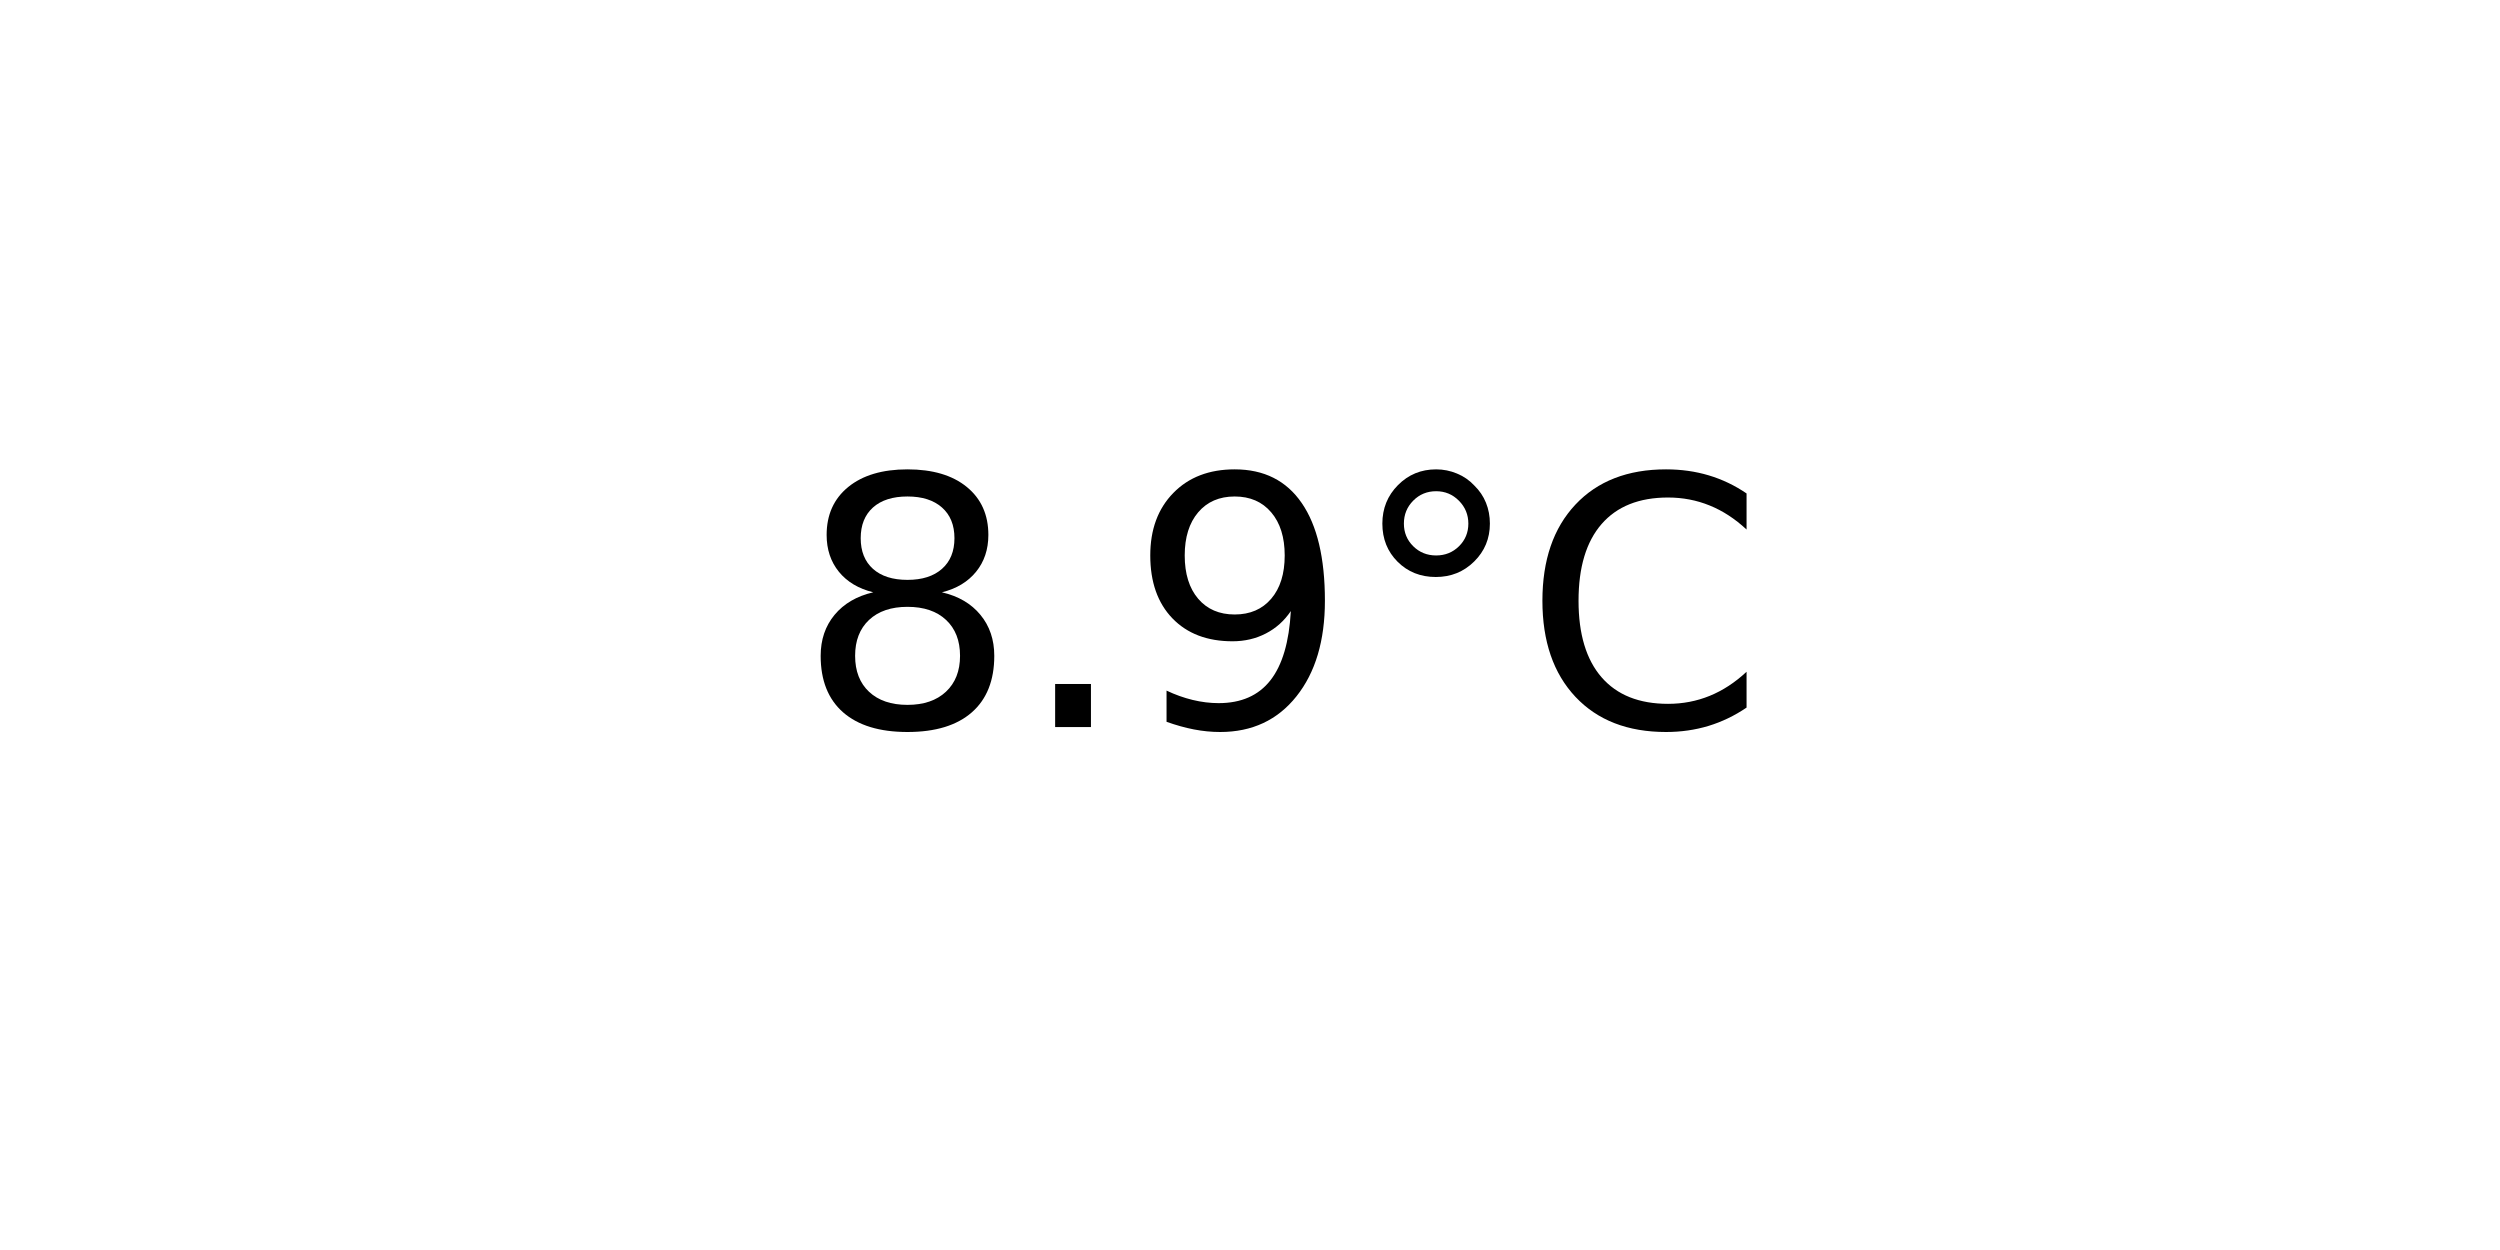
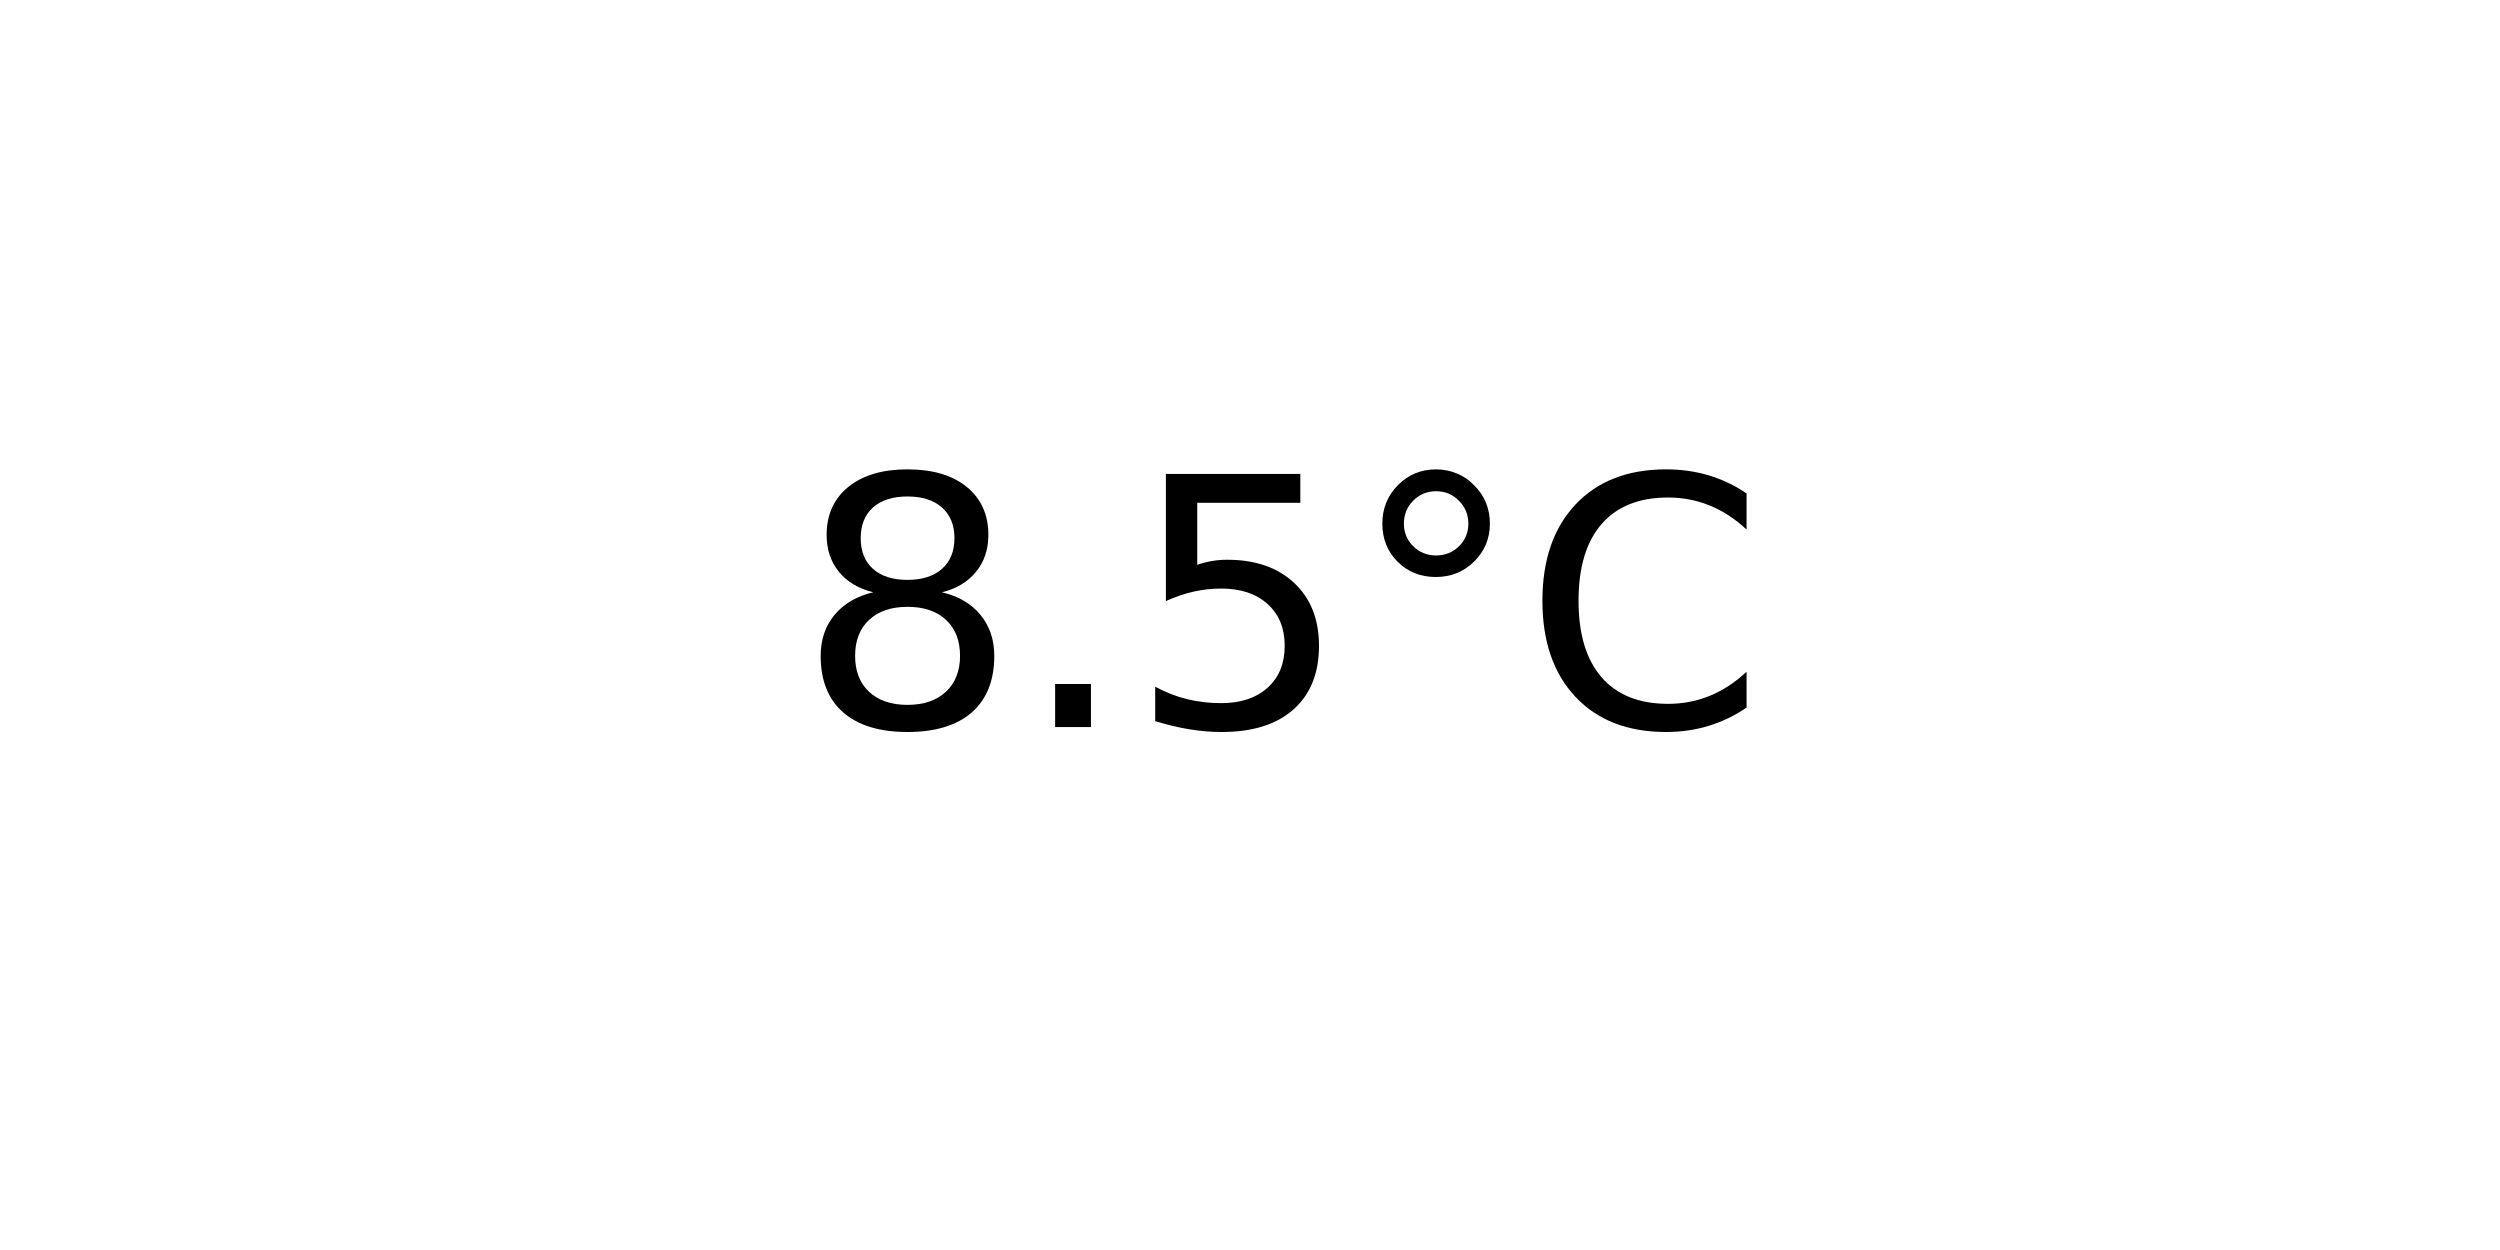
<svg xmlns="http://www.w3.org/2000/svg" xmlns:xlink="http://www.w3.org/1999/xlink" width="72pt" height="36pt" viewBox="0 0 72 36" version="1.1">
  <defs>
    <style type="text/css">*{stroke-linejoin: round; stroke-linecap: butt}</style>
  </defs>
  <g id="figure_1">
    <g id="axes_1">
      <g id="text_1">
        <g transform="translate(22.95703 20.93937) scale(0.1 -0.1)">
          <defs>
            <path id="DejaVuSans-38" d="M 2034 2216  Q 1584 2216 1326 1975  Q 1069 1734 1069 1313  Q 1069 891 1326 650  Q 1584 409 2034 409  Q 2484 409 2743 651  Q 3003 894 3003 1313  Q 3003 1734 2745 1975  Q 2488 2216 2034 2216  z M 1403 2484  Q 997 2584 770 2862  Q 544 3141 544 3541  Q 544 4100 942 4425  Q 1341 4750 2034 4750  Q 2731 4750 3128 4425  Q 3525 4100 3525 3541  Q 3525 3141 3298 2862  Q 3072 2584 2669 2484  Q 3125 2378 3379 2068  Q 3634 1759 3634 1313  Q 3634 634 3220 271  Q 2806 -91 2034 -91  Q 1263 -91 848 271  Q 434 634 434 1313  Q 434 1759 690 2068  Q 947 2378 1403 2484  z M 1172 3481  Q 1172 3119 1398 2916  Q 1625 2713 2034 2713  Q 2441 2713 2670 2916  Q 2900 3119 2900 3481  Q 2900 3844 2670 4047  Q 2441 4250 2034 4250  Q 1625 4250 1398 4047  Q 1172 3844 1172 3481  z " transform="scale(0.015625)" />
            <path id="DejaVuSans-2e" d="M 684 794  L 1344 794  L 1344 0  L 684 0  L 684 794  z " transform="scale(0.015625)" />
-             <path id="DejaVuSans-39" d="M 703 97  L 703 672  Q 941 559 1184 500  Q 1428 441 1663 441  Q 2288 441 2617 861  Q 2947 1281 2994 2138  Q 2813 1869 2534 1725  Q 2256 1581 1919 1581  Q 1219 1581 811 2004  Q 403 2428 403 3163  Q 403 3881 828 4315  Q 1253 4750 1959 4750  Q 2769 4750 3195 4129  Q 3622 3509 3622 2328  Q 3622 1225 3098 567  Q 2575 -91 1691 -91  Q 1453 -91 1209 -44  Q 966 3 703 97  z M 1959 2075  Q 2384 2075 2632 2365  Q 2881 2656 2881 3163  Q 2881 3666 2632 3958  Q 2384 4250 1959 4250  Q 1534 4250 1286 3958  Q 1038 3666 1038 3163  Q 1038 2656 1286 2365  Q 1534 2075 1959 2075  z " transform="scale(0.015625)" />
+             <path id="DejaVuSans-35" d="M 691 4666  L 3169 4666  L 3169 4134  L 1269 4134  L 1269 2991  Q 1406 3038 1543 3061  Q 1681 3084 1819 3084  Q 2600 3084 3056 2656  Q 3513 2228 3513 1497  Q 3513 744 3044 326  Q 2575 -91 1722 -91  Q 1428 -91 1123 -41  Q 819 9 494 109  L 494 744  Q 775 591 1075 516  Q 1375 441 1709 441  Q 2250 441 2565 725  Q 2881 1009 2881 1497  Q 2881 1984 2565 2268  Q 2250 2553 1709 2553  Q 1456 2553 1204 2497  Q 953 2441 691 2322  L 691 4666  z " transform="scale(0.015625)" />
            <path id="DejaVuSans-b0" d="M 1600 4347  Q 1350 4347 1178 4173  Q 1006 4000 1006 3750  Q 1006 3503 1178 3333  Q 1350 3163 1600 3163  Q 1850 3163 2022 3333  Q 2194 3503 2194 3750  Q 2194 3997 2020 4172  Q 1847 4347 1600 4347  z M 1600 4750  Q 1800 4750 1984 4673  Q 2169 4597 2303 4453  Q 2447 4313 2519 4134  Q 2591 3956 2591 3750  Q 2591 3338 2302 3052  Q 2013 2766 1594 2766  Q 1172 2766 890 3047  Q 609 3328 609 3750  Q 609 4169 896 4459  Q 1184 4750 1600 4750  z " transform="scale(0.015625)" />
            <path id="DejaVuSans-43" d="M 4122 4306  L 4122 3641  Q 3803 3938 3442 4084  Q 3081 4231 2675 4231  Q 1875 4231 1450 3742  Q 1025 3253 1025 2328  Q 1025 1406 1450 917  Q 1875 428 2675 428  Q 3081 428 3442 575  Q 3803 722 4122 1019  L 4122 359  Q 3791 134 3420 21  Q 3050 -91 2638 -91  Q 1578 -91 968 557  Q 359 1206 359 2328  Q 359 3453 968 4101  Q 1578 4750 2638 4750  Q 3056 4750 3426 4639  Q 3797 4528 4122 4306  z " transform="scale(0.015625)" />
          </defs>
          <use xlink:href="#DejaVuSans-38" />
          <use xlink:href="#DejaVuSans-2e" x="63.623" />
-           <use xlink:href="#DejaVuSans-39" x="95.41" />
+           <use xlink:href="#DejaVuSans-35" x="95.41" />
          <use xlink:href="#DejaVuSans-b0" x="159.033" />
          <use xlink:href="#DejaVuSans-43" x="209.033" />
        </g>
      </g>
    </g>
  </g>
</svg>
